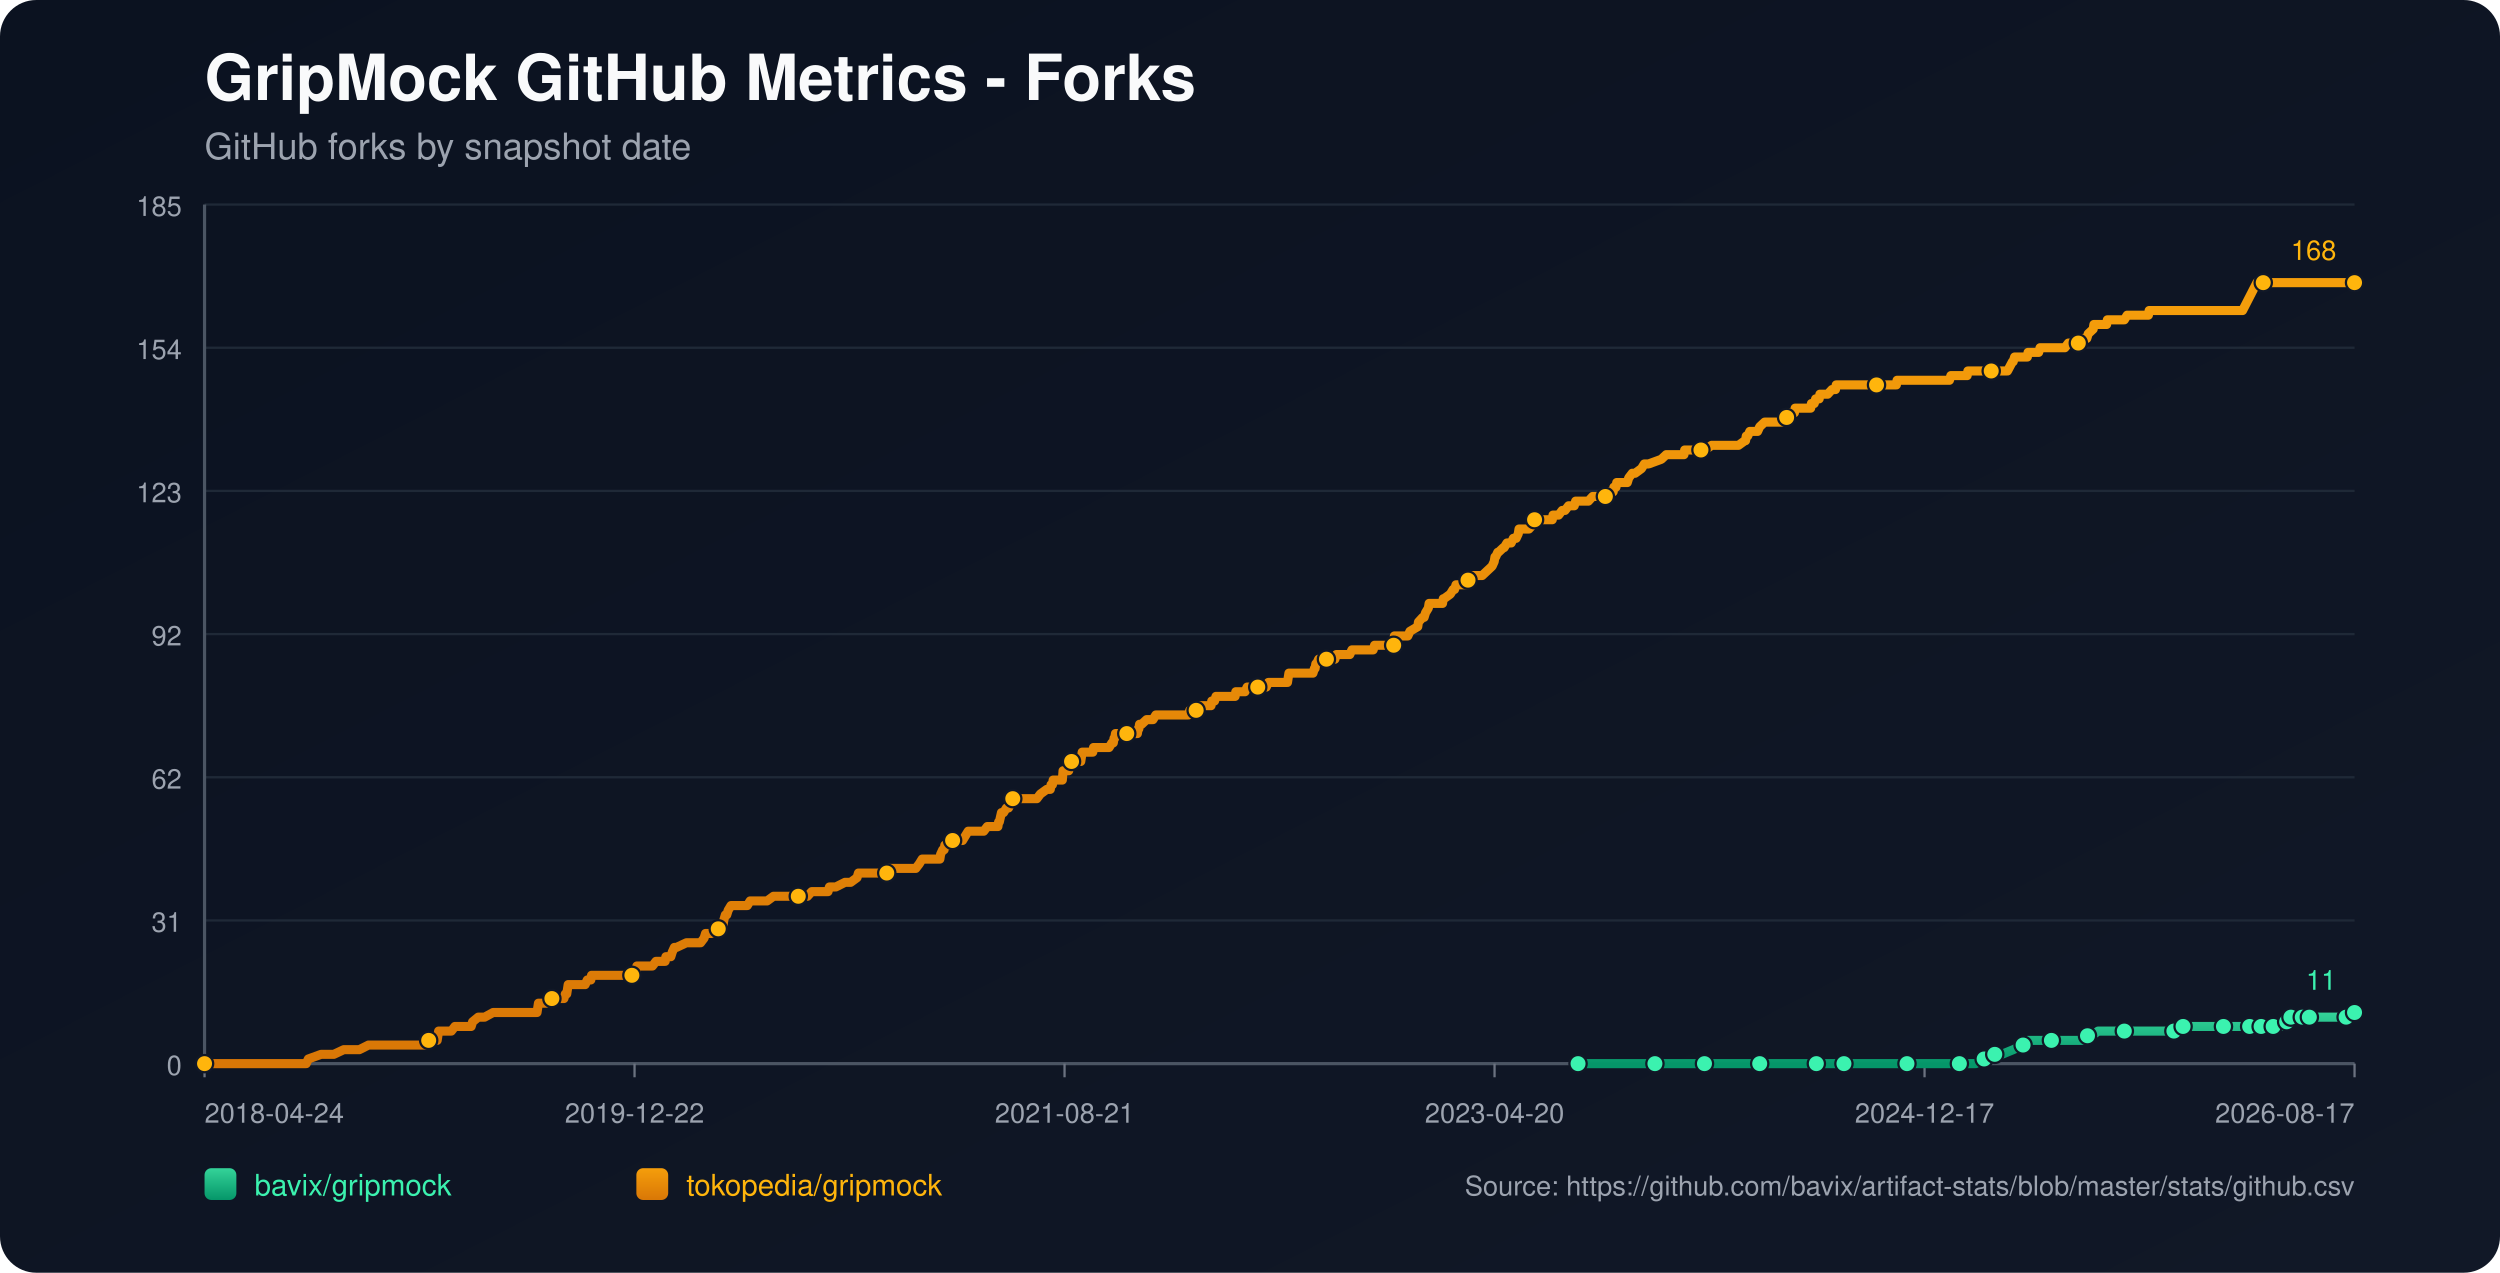
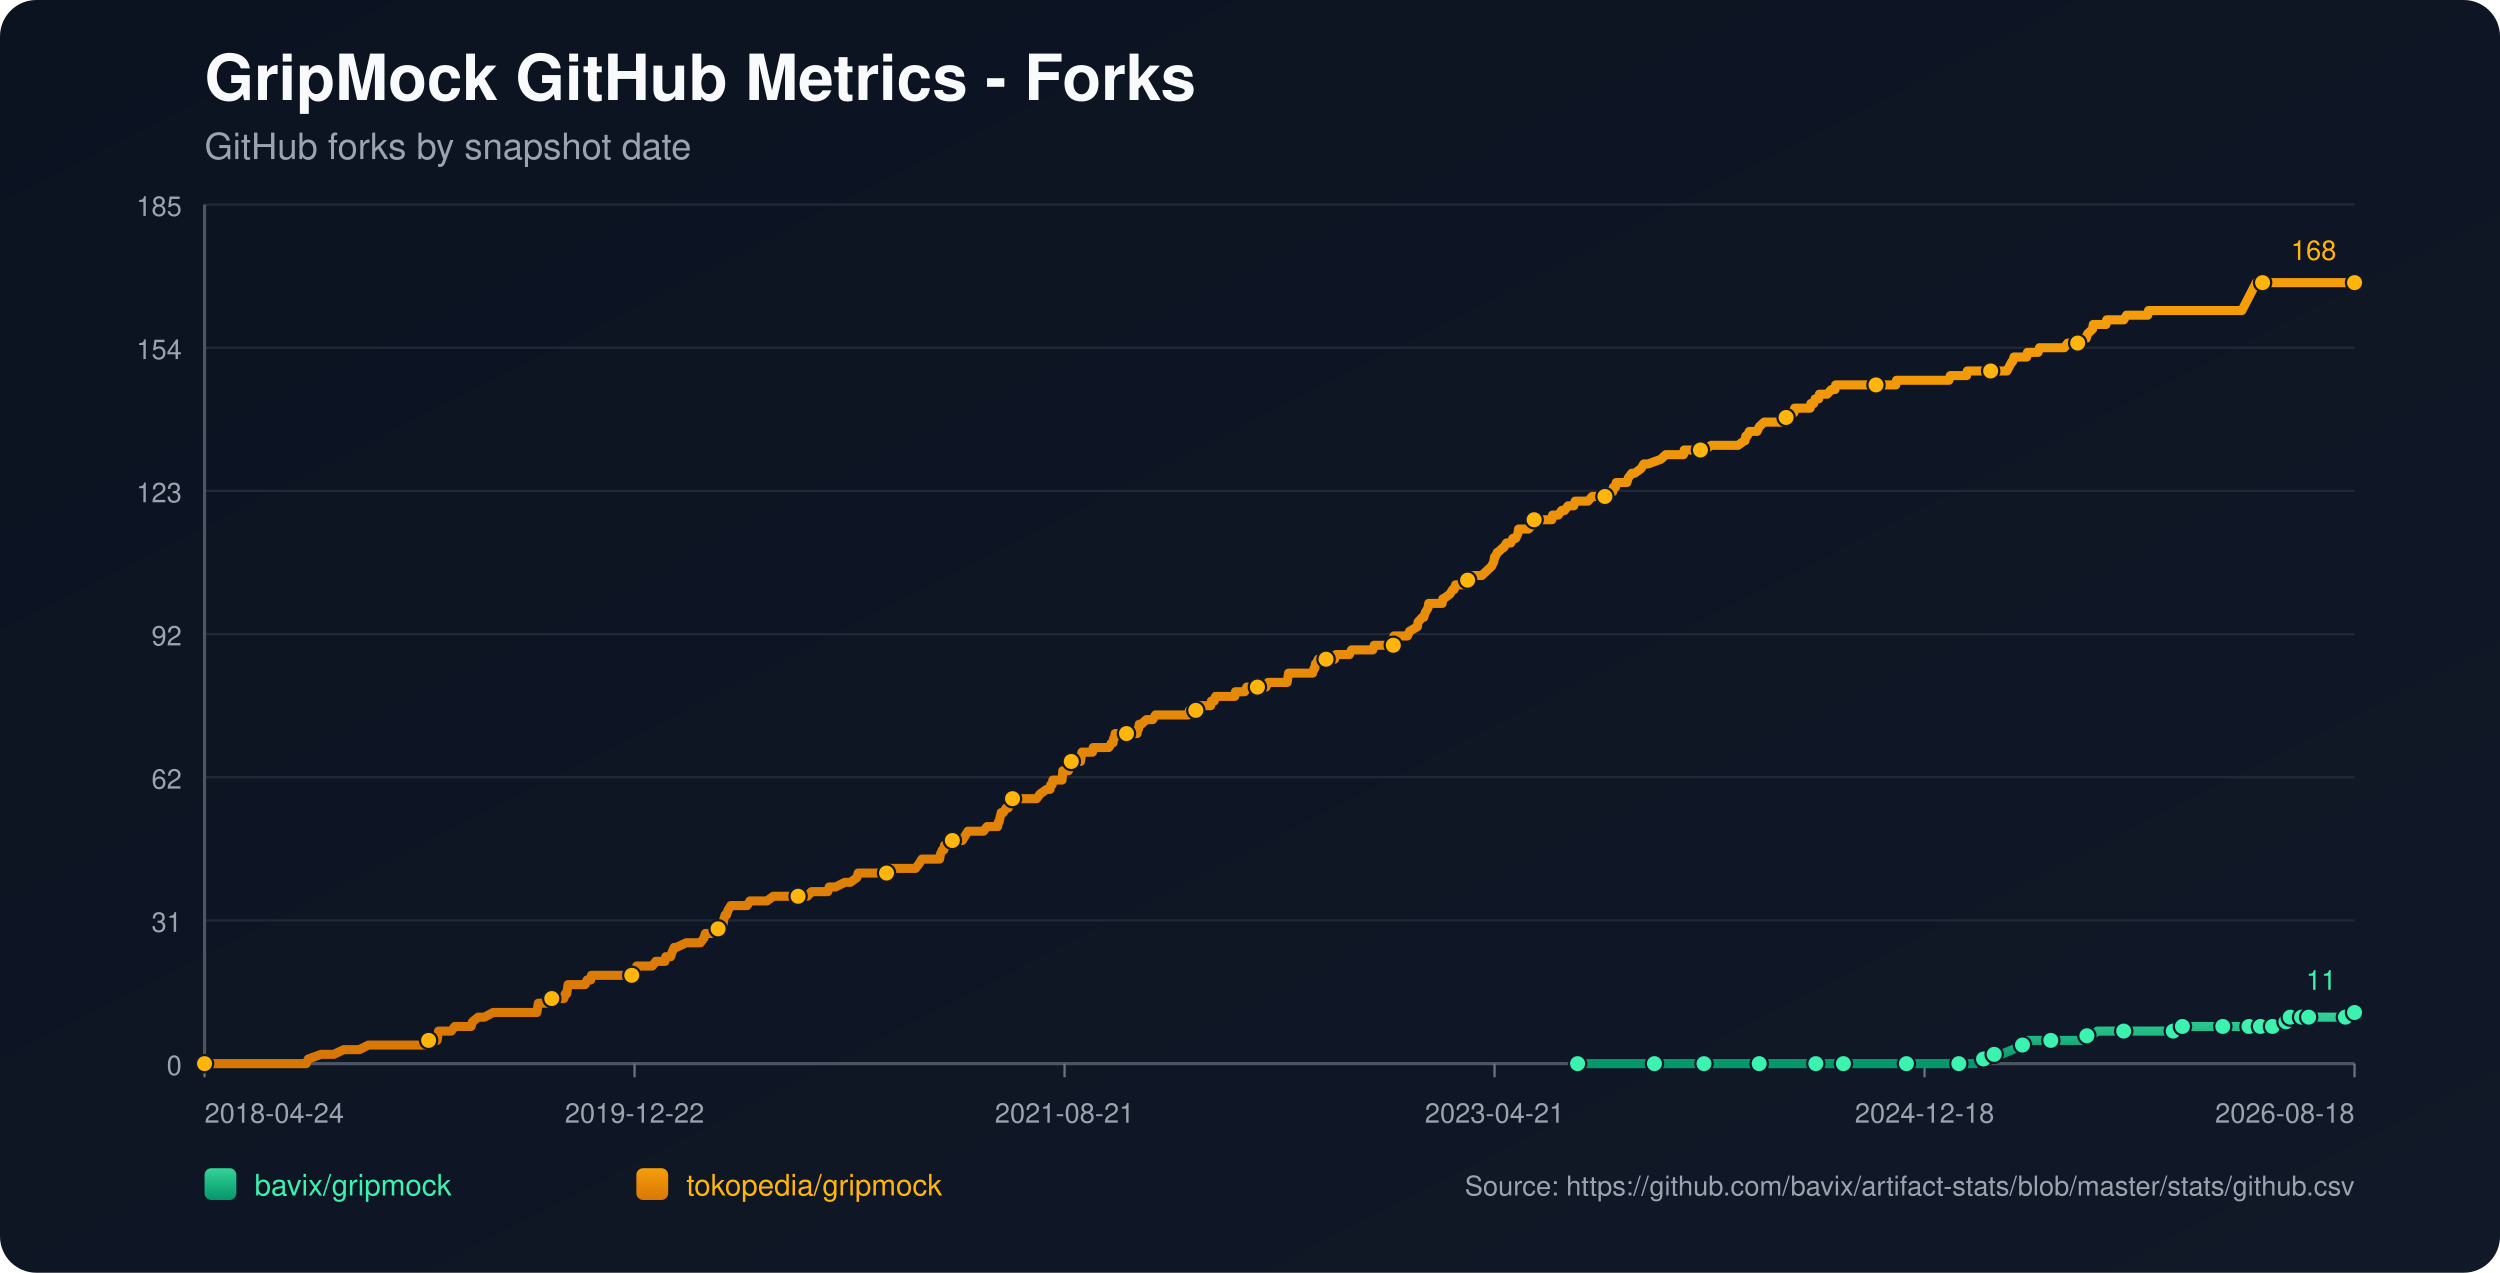
<svg xmlns="http://www.w3.org/2000/svg" width="1100" height="560" viewBox="0 0 1100 560">
  <defs>
    <linearGradient id="bg" x1="0" y1="0" x2="1" y2="1">
      <stop offset="0%" stop-color="#0b1220" />
      <stop offset="100%" stop-color="#111827" />
    </linearGradient>
    <linearGradient id="repo-0" x1="0" y1="0" x2="0" y2="1">
      <stop offset="0%" stop-color="#34d399" />
      <stop offset="100%" stop-color="#059669" />
    </linearGradient>
    <linearGradient id="repo-1" x1="0" y1="0" x2="0" y2="1">
      <stop offset="0%" stop-color="#f59e0b" />
      <stop offset="100%" stop-color="#d97706" />
    </linearGradient>
  </defs>
  <rect x="0" y="0" width="1100" height="560" fill="url(#bg)" rx="16" />
  <text x="90" y="44" fill="#f9fafb" font-size="28" font-family="-apple-system,BlinkMacSystemFont,Segoe UI,Helvetica,Arial,sans-serif" font-weight="700">GripMock GitHub Metrics - Forks</text>
  <text x="90" y="70" fill="#9ca3af" font-size="16" font-family="-apple-system,BlinkMacSystemFont,Segoe UI,Helvetica,Arial,sans-serif">GitHub forks by snapshot date</text>
  <line x1="90" y1="90.00" x2="1036" y2="90.00" stroke="#1f2937" stroke-width="1" />
  <text x="80" y="95.00" text-anchor="end" fill="#9ca3af" font-size="12" font-family="-apple-system,BlinkMacSystemFont,Segoe UI,Helvetica,Arial,sans-serif">185</text>
  <line x1="90" y1="153.00" x2="1036" y2="153.00" stroke="#1f2937" stroke-width="1" />
  <text x="80" y="158.00" text-anchor="end" fill="#9ca3af" font-size="12" font-family="-apple-system,BlinkMacSystemFont,Segoe UI,Helvetica,Arial,sans-serif">154</text>
  <line x1="90" y1="216.00" x2="1036" y2="216.00" stroke="#1f2937" stroke-width="1" />
  <text x="80" y="221.00" text-anchor="end" fill="#9ca3af" font-size="12" font-family="-apple-system,BlinkMacSystemFont,Segoe UI,Helvetica,Arial,sans-serif">123</text>
  <line x1="90" y1="279.00" x2="1036" y2="279.00" stroke="#1f2937" stroke-width="1" />
  <text x="80" y="284.00" text-anchor="end" fill="#9ca3af" font-size="12" font-family="-apple-system,BlinkMacSystemFont,Segoe UI,Helvetica,Arial,sans-serif">92</text>
  <line x1="90" y1="342.00" x2="1036" y2="342.00" stroke="#1f2937" stroke-width="1" />
  <text x="80" y="347.00" text-anchor="end" fill="#9ca3af" font-size="12" font-family="-apple-system,BlinkMacSystemFont,Segoe UI,Helvetica,Arial,sans-serif">62</text>
  <line x1="90" y1="405.00" x2="1036" y2="405.00" stroke="#1f2937" stroke-width="1" />
  <text x="80" y="410.00" text-anchor="end" fill="#9ca3af" font-size="12" font-family="-apple-system,BlinkMacSystemFont,Segoe UI,Helvetica,Arial,sans-serif">31</text>
  <line x1="90" y1="468.00" x2="1036" y2="468.00" stroke="#1f2937" stroke-width="1" />
  <text x="80" y="473.00" text-anchor="end" fill="#9ca3af" font-size="12" font-family="-apple-system,BlinkMacSystemFont,Segoe UI,Helvetica,Arial,sans-serif">0</text>
  <line x1="90" y1="468" x2="1036" y2="468" stroke="#4b5563" stroke-width="1.4" />
  <line x1="90" y1="90" x2="90" y2="468" stroke="#4b5563" stroke-width="1.4" />
  <line x1="90.00" y1="468" x2="90.00" y2="474" stroke="#6b7280" stroke-width="1" />
  <text x="90.00" y="494" text-anchor="start" fill="#9ca3af" font-size="12" font-family="-apple-system,BlinkMacSystemFont,Segoe UI,Helvetica,Arial,sans-serif">2018-04-24</text>
  <line x1="279.20" y1="468" x2="279.20" y2="474" stroke="#6b7280" stroke-width="1" />
  <text x="279.20" y="494" text-anchor="middle" fill="#9ca3af" font-size="12" font-family="-apple-system,BlinkMacSystemFont,Segoe UI,Helvetica,Arial,sans-serif">2019-12-22</text>
  <line x1="468.40" y1="468" x2="468.40" y2="474" stroke="#6b7280" stroke-width="1" />
  <text x="468.40" y="494" text-anchor="middle" fill="#9ca3af" font-size="12" font-family="-apple-system,BlinkMacSystemFont,Segoe UI,Helvetica,Arial,sans-serif">2021-08-21</text>
  <line x1="657.60" y1="468" x2="657.60" y2="474" stroke="#6b7280" stroke-width="1" />
-   <text x="657.60" y="494" text-anchor="middle" fill="#9ca3af" font-size="12" font-family="-apple-system,BlinkMacSystemFont,Segoe UI,Helvetica,Arial,sans-serif">2023-04-20</text>
+   <text x="657.60" y="494" text-anchor="middle" fill="#9ca3af" font-size="12" font-family="-apple-system,BlinkMacSystemFont,Segoe UI,Helvetica,Arial,sans-serif">2023-04-21</text>
  <line x1="846.80" y1="468" x2="846.80" y2="474" stroke="#6b7280" stroke-width="1" />
-   <text x="846.80" y="494" text-anchor="middle" fill="#9ca3af" font-size="12" font-family="-apple-system,BlinkMacSystemFont,Segoe UI,Helvetica,Arial,sans-serif">2024-12-17</text>
+   <text x="846.80" y="494" text-anchor="middle" fill="#9ca3af" font-size="12" font-family="-apple-system,BlinkMacSystemFont,Segoe UI,Helvetica,Arial,sans-serif">2024-12-18</text>
  <line x1="1036.00" y1="468" x2="1036.00" y2="474" stroke="#6b7280" stroke-width="1" />
-   <text x="1036.00" y="494" text-anchor="end" fill="#9ca3af" font-size="12" font-family="-apple-system,BlinkMacSystemFont,Segoe UI,Helvetica,Arial,sans-serif">2026-08-17</text>
-   <polyline fill="none" stroke="url(#repo-0)" stroke-width="4" stroke-linecap="round" stroke-linejoin="round" points="694.34,468.00 700.76,468.00 713.22,468.00 726.30,468.00 728.17,468.00 731.28,468.00 742.50,468.00 744.68,468.00 749.97,468.00 750.29,468.00 754.96,468.00 762.44,468.00 774.27,468.00 777.39,468.00 781.44,468.00 784.86,468.00 799.19,468.00 803.56,468.00 804.18,468.00 805.42,468.00 811.34,468.00 824.43,468.00 827.23,468.00 833.77,468.00 839.07,468.00 839.69,468.00 840.31,468.00 859.63,468.00 862.12,468.00 862.74,468.00 868.66,468.00 869.29,468.00 873.02,465.95 874.27,465.95 874.58,465.95 874.89,465.95 877.70,463.91 879.25,463.91 880.81,463.91 885.80,461.86 890.16,459.82 891.71,459.82 892.34,457.77 898.88,457.77 902.62,457.77 913.83,457.77 916.01,457.77 916.64,455.73 918.50,455.73 920.37,455.73 923.18,453.68 928.16,453.68 934.70,453.68 938.75,453.68 949.66,453.68 951.84,453.68 956.51,453.68 956.82,453.68 957.76,453.68 960.25,453.68 960.56,451.64 968.97,451.64 975.51,451.64 976.14,451.64 978.32,451.64 984.55,451.64 986.73,451.64 988.28,451.64 989.84,451.64 993.03,451.64 993.96,451.64 994.27,451.64 994.90,451.64 995.21,451.64 995.52,451.64 999.88,451.64 1000.20,451.64 1000.50,451.64 1004.25,451.64 1004.56,449.59 1006.13,449.59 1006.44,449.59 1006.75,449.59 1007.69,449.59 1008.00,447.55 1012.08,447.55 1012.38,447.55 1012.69,447.55 1013.00,447.55 1014.25,447.55 1014.54,447.55 1015.79,447.55 1016.11,447.55 1021.71,447.55 1022.02,447.55 1022.32,447.55 1032.29,447.55 1032.60,445.50 1036.00,445.50" />
-   <circle cx="694.34" cy="468.00" r="3.8" fill="#3bf2af" stroke="#111827" stroke-width="1" />
-   <circle cx="728.17" cy="468.00" r="3.8" fill="#3bf2af" stroke="#111827" stroke-width="1" />
-   <circle cx="749.97" cy="468.00" r="3.8" fill="#3bf2af" stroke="#111827" stroke-width="1" />
-   <circle cx="774.27" cy="468.00" r="3.8" fill="#3bf2af" stroke="#111827" stroke-width="1" />
-   <circle cx="799.19" cy="468.00" r="3.8" fill="#3bf2af" stroke="#111827" stroke-width="1" />
-   <circle cx="811.34" cy="468.00" r="3.8" fill="#3bf2af" stroke="#111827" stroke-width="1" />
-   <circle cx="839.07" cy="468.00" r="3.8" fill="#3bf2af" stroke="#111827" stroke-width="1" />
-   <circle cx="862.12" cy="468.00" r="3.8" fill="#3bf2af" stroke="#111827" stroke-width="1" />
-   <circle cx="873.02" cy="465.95" r="3.8" fill="#3bf2af" stroke="#111827" stroke-width="1" />
-   <circle cx="877.70" cy="463.91" r="3.8" fill="#3bf2af" stroke="#111827" stroke-width="1" />
-   <circle cx="890.16" cy="459.82" r="3.8" fill="#3bf2af" stroke="#111827" stroke-width="1" />
-   <circle cx="902.62" cy="457.77" r="3.8" fill="#3bf2af" stroke="#111827" stroke-width="1" />
-   <circle cx="918.50" cy="455.73" r="3.8" fill="#3bf2af" stroke="#111827" stroke-width="1" />
-   <circle cx="934.70" cy="453.68" r="3.8" fill="#3bf2af" stroke="#111827" stroke-width="1" />
-   <circle cx="956.51" cy="453.68" r="3.8" fill="#3bf2af" stroke="#111827" stroke-width="1" />
-   <circle cx="960.56" cy="451.64" r="3.8" fill="#3bf2af" stroke="#111827" stroke-width="1" />
-   <circle cx="978.32" cy="451.64" r="3.8" fill="#3bf2af" stroke="#111827" stroke-width="1" />
-   <circle cx="989.84" cy="451.64" r="3.8" fill="#3bf2af" stroke="#111827" stroke-width="1" />
-   <circle cx="994.90" cy="451.64" r="3.8" fill="#3bf2af" stroke="#111827" stroke-width="1" />
-   <circle cx="1000.20" cy="451.64" r="3.8" fill="#3bf2af" stroke="#111827" stroke-width="1" />
-   <circle cx="1006.13" cy="449.59" r="3.8" fill="#3bf2af" stroke="#111827" stroke-width="1" />
-   <circle cx="1008.00" cy="447.55" r="3.8" fill="#3bf2af" stroke="#111827" stroke-width="1" />
-   <circle cx="1013.00" cy="447.55" r="3.8" fill="#3bf2af" stroke="#111827" stroke-width="1" />
-   <circle cx="1016.11" cy="447.55" r="3.8" fill="#3bf2af" stroke="#111827" stroke-width="1" />
-   <circle cx="1032.29" cy="447.55" r="3.8" fill="#3bf2af" stroke="#111827" stroke-width="1" />
+   <text x="1036.00" y="494" text-anchor="end" fill="#9ca3af" font-size="12" font-family="-apple-system,BlinkMacSystemFont,Segoe UI,Helvetica,Arial,sans-serif">2026-08-18</text>
+   <polyline fill="none" stroke="url(#repo-0)" stroke-width="4" stroke-linecap="round" stroke-linejoin="round" points="694.14,468.00 700.56,468.00 713.01,468.00 726.09,468.00 727.96,468.00 731.07,468.00 742.28,468.00 744.46,468.00 749.76,468.00 750.07,468.00 754.74,468.00 762.21,468.00 774.05,468.00 777.16,468.00 781.21,468.00 784.64,468.00 798.96,468.00 803.32,468.00 803.94,468.00 805.19,468.00 811.11,468.00 824.19,468.00 826.99,468.00 833.53,468.00 838.82,468.00 839.45,468.00 840.07,468.00 859.38,468.00 861.87,468.00 862.49,468.00 868.41,468.00 869.03,468.00 872.77,465.95 874.01,465.95 874.32,465.95 874.64,465.95 877.44,463.91 878.99,463.91 880.55,463.91 885.53,461.86 889.89,459.82 891.45,459.82 892.07,457.77 898.61,457.77 902.35,457.77 913.56,457.77 915.74,457.77 916.36,455.73 918.23,455.73 920.10,455.73 922.90,453.68 927.89,453.68 934.43,453.68 938.47,453.68 949.37,453.68 951.55,453.68 956.23,453.68 956.54,453.68 957.47,453.68 959.96,453.68 960.27,451.64 968.68,451.64 975.22,451.64 975.84,451.64 978.02,451.64 984.25,451.64 986.43,451.64 987.99,451.64 989.55,451.64 992.74,451.64 993.66,451.64 993.98,451.64 994.60,451.64 994.91,451.64 995.22,451.64 999.59,451.64 999.90,451.64 1000.20,451.64 1003.95,451.64 1004.26,449.59 1005.83,449.59 1006.14,449.59 1006.45,449.59 1007.39,449.59 1007.70,447.55 1011.77,447.55 1012.07,447.55 1012.39,447.55 1012.70,447.55 1013.95,447.55 1014.24,447.55 1015.49,447.55 1015.81,447.55 1021.40,447.55 1021.71,447.55 1022.02,447.55 1031.98,447.55 1032.29,445.50 1036.00,445.50" />
+   <circle cx="694.14" cy="468.00" r="3.8" fill="#3bf2af" stroke="#111827" stroke-width="1" />
+   <circle cx="727.96" cy="468.00" r="3.8" fill="#3bf2af" stroke="#111827" stroke-width="1" />
+   <circle cx="749.76" cy="468.00" r="3.8" fill="#3bf2af" stroke="#111827" stroke-width="1" />
+   <circle cx="774.05" cy="468.00" r="3.8" fill="#3bf2af" stroke="#111827" stroke-width="1" />
+   <circle cx="798.96" cy="468.00" r="3.8" fill="#3bf2af" stroke="#111827" stroke-width="1" />
+   <circle cx="811.11" cy="468.00" r="3.8" fill="#3bf2af" stroke="#111827" stroke-width="1" />
+   <circle cx="838.82" cy="468.00" r="3.8" fill="#3bf2af" stroke="#111827" stroke-width="1" />
+   <circle cx="861.87" cy="468.00" r="3.8" fill="#3bf2af" stroke="#111827" stroke-width="1" />
+   <circle cx="872.77" cy="465.95" r="3.8" fill="#3bf2af" stroke="#111827" stroke-width="1" />
+   <circle cx="877.44" cy="463.91" r="3.8" fill="#3bf2af" stroke="#111827" stroke-width="1" />
+   <circle cx="889.89" cy="459.82" r="3.8" fill="#3bf2af" stroke="#111827" stroke-width="1" />
+   <circle cx="902.35" cy="457.77" r="3.8" fill="#3bf2af" stroke="#111827" stroke-width="1" />
+   <circle cx="918.23" cy="455.73" r="3.8" fill="#3bf2af" stroke="#111827" stroke-width="1" />
+   <circle cx="934.43" cy="453.68" r="3.8" fill="#3bf2af" stroke="#111827" stroke-width="1" />
+   <circle cx="956.23" cy="453.68" r="3.8" fill="#3bf2af" stroke="#111827" stroke-width="1" />
+   <circle cx="960.27" cy="451.64" r="3.8" fill="#3bf2af" stroke="#111827" stroke-width="1" />
+   <circle cx="978.02" cy="451.64" r="3.8" fill="#3bf2af" stroke="#111827" stroke-width="1" />
+   <circle cx="989.55" cy="451.64" r="3.8" fill="#3bf2af" stroke="#111827" stroke-width="1" />
+   <circle cx="994.60" cy="451.64" r="3.8" fill="#3bf2af" stroke="#111827" stroke-width="1" />
+   <circle cx="999.90" cy="451.64" r="3.8" fill="#3bf2af" stroke="#111827" stroke-width="1" />
+   <circle cx="1005.83" cy="449.59" r="3.8" fill="#3bf2af" stroke="#111827" stroke-width="1" />
+   <circle cx="1007.70" cy="447.55" r="3.8" fill="#3bf2af" stroke="#111827" stroke-width="1" />
+   <circle cx="1012.70" cy="447.55" r="3.8" fill="#3bf2af" stroke="#111827" stroke-width="1" />
+   <circle cx="1015.81" cy="447.55" r="3.8" fill="#3bf2af" stroke="#111827" stroke-width="1" />
+   <circle cx="1031.98" cy="447.55" r="3.8" fill="#3bf2af" stroke="#111827" stroke-width="1" />
  <circle cx="1036.00" cy="445.50" r="3.8" fill="#3bf2af" stroke="#111827" stroke-width="1" />
  <text x="1028.00" y="435.50" text-anchor="end" fill="#3bf2af" font-size="12" font-family="-apple-system,BlinkMacSystemFont,Segoe UI,Helvetica,Arial,sans-serif">11</text>
-   <polyline fill="none" stroke="url(#repo-1)" stroke-width="4" stroke-linecap="round" stroke-linejoin="round" points="90.00,468.00 91.74,468.00 92.37,468.00 95.79,468.00 99.22,468.00 134.73,468.00 135.67,465.95 141.27,463.91 146.88,463.91 151.24,461.86 154.67,461.86 155.29,461.86 155.60,461.86 155.92,461.86 157.47,461.86 158.10,461.86 162.15,459.82 162.46,459.82 166.20,459.82 167.13,459.82 167.44,459.82 169.00,459.82 170.56,459.82 172.43,459.82 173.36,459.82 178.34,459.82 180.84,459.82 182.39,459.82 182.71,459.82 187.69,459.82 188.00,459.82 188.62,457.77 191.74,457.77 192.36,457.77 192.67,455.73 192.99,453.68 198.59,453.68 200.15,451.64 206.07,451.64 207.32,451.64 207.94,449.59 210.43,447.55 213.23,447.55 216.97,445.50 217.28,445.50 219.46,445.50 221.65,445.50 224.76,445.50 225.69,445.50 227.88,445.50 230.06,445.50 231.93,445.50 232.24,445.50 232.55,445.50 235.04,445.50 235.66,445.50 236.29,445.50 236.60,443.45 236.91,441.41 237.22,441.41 239.71,441.41 240.34,441.41 242.83,439.36 248.12,439.36 248.75,437.32 249.06,437.32 249.37,437.32 249.99,433.23 251.24,433.23 251.55,433.23 253.42,433.23 253.73,433.23 255.91,433.23 256.85,433.23 257.47,433.23 258.40,431.18 259.96,431.18 260.27,429.14 261.21,429.14 264.01,429.14 267.44,429.14 268.37,429.14 269.31,429.14 269.62,429.14 270.86,429.14 271.18,429.14 271.80,429.14 272.73,429.14 274.29,429.14 274.91,429.14 275.23,429.14 275.54,429.14 277.09,429.14 278.03,429.14 278.65,429.14 279.90,427.09 280.21,425.05 281.77,425.05 285.19,425.05 287.06,425.05 288.62,423.00 288.93,423.00 291.11,423.00 292.67,423.00 292.98,420.95 294.85,420.95 295.16,420.95 295.79,418.91 296.72,416.86 297.03,416.86 297.34,416.86 297.65,416.86 302.02,414.82 305.75,414.82 306.07,414.82 306.69,414.82 307.93,414.82 308.25,414.82 309.80,412.77 310.43,410.73 310.74,410.73 311.05,410.73 311.36,410.73 312.92,410.73 316.03,408.68 317.28,408.68 317.59,406.64 318.21,406.64 318.53,404.59 319.15,402.55 319.77,402.55 320.40,400.50 321.64,398.45 322.26,398.45 324.13,398.45 324.45,398.45 325.69,398.45 327.56,398.45 328.81,398.45 330.05,396.41 330.36,396.41 330.99,396.41 331.92,396.41 332.86,396.41 334.41,396.41 335.97,396.41 337.53,396.41 340.33,394.36 342.82,394.36 343.14,394.36 343.45,394.36 348.12,394.36 349.05,394.36 349.99,394.36 350.30,394.36 351.24,394.36 353.42,394.36 353.73,394.36 355.29,394.36 357.15,392.32 360.27,392.32 361.20,392.32 362.14,392.32 363.38,392.32 364.01,392.32 364.32,392.32 364.94,390.27 366.50,390.27 367.75,390.27 371.80,388.23 373.35,388.23 374.29,388.23 377.09,386.18 377.71,384.14 378.03,384.14 378.34,384.14 379.89,384.14 380.83,384.14 382.08,384.14 382.39,384.14 383.01,384.14 385.19,384.14 385.50,384.14 386.13,384.14 388.31,384.14 388.93,384.14 390.17,384.14 391.11,382.09 391.42,382.09 391.73,382.09 395.47,382.09 396.09,382.09 397.34,382.09 397.65,382.09 398.90,382.09 400.14,382.09 400.45,382.09 400.77,382.09 402.32,382.09 402.95,382.09 404.50,380.05 405.75,378.00 406.69,378.00 408.55,378.00 409.80,378.00 411.36,378.00 411.67,378.00 412.29,378.00 412.92,378.00 413.54,378.00 413.85,375.95 414.78,373.91 415.10,373.91 415.41,373.91 415.72,371.86 417.28,371.86 417.90,369.82 419.15,369.82 419.77,369.82 420.70,369.82 421.33,369.82 422.26,369.82 423.51,369.82 424.75,367.77 426.00,365.73 426.31,365.73 427.87,365.73 428.18,365.73 428.80,365.73 429.11,365.73 429.74,365.73 430.05,365.73 431.61,365.73 432.85,365.73 434.41,363.68 438.77,363.68 439.08,363.68 439.39,361.64 439.71,361.64 440.64,357.55 440.95,357.55 441.26,357.55 441.57,357.55 442.82,355.50 443.44,355.50 443.76,355.50 444.69,353.45 445.00,351.41 445.62,351.41 447.49,351.41 447.81,351.41 448.12,351.41 449.36,351.41 451.54,351.41 451.85,351.41 452.48,351.41 454.66,351.41 456.22,351.41 457.77,349.36 460.58,347.32 461.82,347.32 462.13,347.32 462.45,345.27 463.07,345.27 463.38,343.23 463.69,343.23 464.63,343.23 464.94,343.23 465.87,343.23 467.43,343.23 467.74,339.14 468.05,339.14 468.37,339.14 468.68,339.14 468.99,339.14 469.30,339.14 469.92,339.14 470.23,339.14 470.55,335.05 471.48,335.05 472.10,335.05 472.73,335.05 473.97,335.05 475.22,335.05 475.53,335.05 475.84,333.00 476.15,330.95 477.71,330.95 478.96,330.95 479.27,330.95 480.51,330.95 480.83,330.95 481.14,328.91 484.25,328.91 484.56,328.91 485.19,328.91 486.74,328.91 487.37,328.91 487.99,328.91 489.24,326.86 489.86,326.86 490.17,324.82 490.48,324.82 490.79,322.77 492.04,322.77 492.35,322.77 492.97,322.77 493.29,322.77 494.22,322.77 494.53,322.77 495.78,322.77 498.58,322.77 499.52,322.77 500.45,322.77 500.76,320.73 501.07,320.73 501.39,318.68 501.70,318.68 502.32,318.68 504.50,316.64 505.75,316.64 506.06,316.64 506.37,316.64 507.30,316.64 508.55,314.59 509.80,314.59 511.35,314.59 511.67,314.59 515.09,314.59 516.65,314.59 517.27,314.59 517.90,314.59 520.39,314.59 521.01,314.59 521.32,314.59 522.26,314.59 522.88,314.59 523.50,312.55 524.13,312.55 524.75,312.55 526.00,312.55 526.31,312.55 526.62,312.55 528.18,310.50 528.80,310.50 529.11,310.50 530.05,310.50 530.67,310.50 531.29,310.50 532.85,310.50 533.16,308.45 533.47,308.45 534.41,308.45 535.03,306.41 535.65,306.41 537.21,306.41 540.01,306.41 540.33,306.41 541.57,306.41 541.88,306.41 543.13,306.41 543.44,306.41 543.75,304.36 544.37,304.36 545.31,304.36 545.62,304.36 545.93,304.36 546.56,304.36 547.80,304.36 548.74,302.32 549.05,302.32 553.10,302.32 553.41,302.32 554.34,302.32 554.97,302.32 557.15,302.32 558.08,300.27 558.39,300.27 558.70,300.27 561.20,300.27 561.51,300.27 561.82,300.27 562.75,300.27 563.07,300.27 563.69,300.27 565.87,300.27 566.49,300.27 567.12,296.18 568.05,296.18 568.36,296.18 569.30,296.18 574.59,296.18 575.84,296.18 576.15,296.18 577.71,296.18 578.33,294.14 578.64,294.14 578.95,292.09 579.26,292.09 580.20,290.05 581.13,290.05 581.45,290.05 583.31,290.05 583.63,290.05 584.25,290.05 585.18,290.05 585.81,290.05 586.12,290.05 587.36,290.05 587.99,288.00 588.61,288.00 589.54,288.00 589.86,288.00 593.91,288.00 594.84,285.95 595.77,285.95 596.09,285.95 597.64,285.95 597.96,285.95 598.27,285.95 598.58,285.95 599.82,285.95 600.76,285.95 602.94,285.95 603.87,285.95 604.19,285.95 604.81,283.91 605.43,283.91 607.30,283.91 607.61,283.91 610.73,283.91 611.04,283.91 611.97,283.91 612.29,283.91 613.22,283.91 613.53,279.82 613.84,279.82 615.40,279.82 615.71,279.82 616.65,279.82 618.20,279.82 619.45,279.82 620.38,277.77 623.81,275.73 624.12,273.68 625.99,271.64 626.61,271.64 627.24,269.59 628.48,267.55 628.80,265.50 631.29,265.50 634.09,265.50 634.71,265.50 635.03,263.45 635.34,263.45 638.14,261.41 639.39,259.36 639.70,259.36 640.01,259.36 640.63,257.32 641.88,257.32 642.19,257.32 642.81,257.32 644.06,257.32 645.62,257.32 645.93,255.27 646.55,255.27 646.86,255.27 647.17,253.23 647.49,253.23 647.80,253.23 648.42,253.23 652.16,253.23 654.34,251.18 656.52,249.14 657.45,247.09 657.77,245.05 658.08,245.05 659.01,243.00 659.32,243.00 661.50,240.95 661.82,240.95 663.06,238.91 663.37,238.91 663.69,238.91 664.93,238.91 665.87,236.86 667.11,236.86 668.05,234.82 668.36,232.77 670.23,232.77 670.85,232.77 671.78,232.77 672.10,232.77 672.72,232.77 674.59,230.73 675.21,228.68 675.83,228.68 676.15,228.68 676.77,228.68 677.08,228.68 678.01,228.68 678.33,228.68 678.95,228.68 680.20,228.68 680.51,228.68 681.13,228.68 681.75,228.68 683.00,228.68 683.31,226.64 684.56,226.64 685.80,226.64 687.36,224.59 688.29,224.59 688.61,224.59 690.16,222.55 690.48,222.55 691.72,222.55 692.66,222.55 693.28,220.50 694.21,220.50 695.46,220.50 695.77,220.50 696.39,220.50 698.89,220.50 700.76,218.45 702.94,218.45 706.36,218.45 706.67,216.41 706.99,216.41 708.85,216.41 709.48,216.41 709.79,216.41 710.10,214.36 711.04,214.36 711.35,212.32 711.97,212.32 714.46,212.32 716.02,212.32 716.64,210.27 718.20,208.23 719.45,208.23 722.25,206.18 723.50,204.14 725.37,204.14 730.97,202.09 733.15,200.05 733.78,200.05 736.58,200.05 737.20,200.05 737.83,200.05 739.69,200.05 740.32,200.05 740.94,200.05 741.25,198.00 741.56,198.00 744.06,198.00 746.86,198.00 748.42,198.00 750.29,198.00 753.09,195.95 755.58,195.95 756.83,195.95 757.45,195.95 758.70,195.95 760.25,195.95 760.88,195.95 761.50,195.95 763.37,195.95 764.62,195.95 764.93,195.95 767.73,193.91 768.04,193.91 768.35,191.86 768.98,191.86 769.91,189.82 771.16,189.82 773.03,189.82 773.34,189.82 774.27,187.77 776.45,185.73 778.63,185.73 780.50,185.73 783.00,185.73 783.62,185.73 783.93,185.73 784.86,183.68 785.18,183.68 785.49,183.68 786.11,183.68 787.36,181.64 789.54,181.64 789.85,179.59 790.78,179.59 792.65,179.59 794.21,179.59 794.52,179.59 795.77,179.59 796.70,179.59 797.01,177.55 798.26,177.55 798.88,175.50 800.44,175.50 800.75,173.45 801.06,173.45 802.93,173.45 803.87,173.45 804.18,173.45 806.05,171.41 807.29,171.41 807.61,171.41 807.92,169.36 810.10,169.36 811.66,169.36 815.39,169.36 815.70,169.36 817.57,169.36 820.38,169.36 823.49,169.36 825.36,169.36 825.67,169.36 825.98,169.36 826.61,169.36 829.10,169.36 831.28,169.36 834.40,169.36 834.71,167.32 837.51,167.32 838.45,167.32 839.69,167.32 849.35,167.32 850.59,167.32 850.91,167.32 854.02,167.32 855.58,167.32 857.76,167.32 858.38,165.27 858.69,165.27 860.56,165.27 861.81,165.27 862.43,165.27 862.74,165.27 863.06,165.27 863.99,165.27 865.55,165.27 865.86,163.23 867.42,163.23 869.60,163.23 871.78,163.23 872.40,163.23 875.83,163.23 876.14,163.23 877.70,163.23 879.25,163.23 882.06,163.23 883.30,163.23 885.48,159.14 885.80,159.14 886.42,157.09 887.98,157.09 888.29,157.09 888.91,157.09 889.85,157.09 890.16,157.09 890.47,157.09 890.78,157.09 892.03,157.09 892.34,155.05 894.21,155.05 894.52,155.05 896.08,155.05 896.39,155.05 897.01,155.05 897.63,153.00 898.57,153.00 901.68,153.00 907.29,153.00 908.54,153.00 910.09,150.95 911.34,150.95 912.59,150.95 913.52,150.95 914.46,150.95 916.64,148.91 918.19,148.91 918.82,146.86 921.00,144.82 921.31,142.77 921.62,142.77 925.05,142.77 926.92,142.77 927.23,140.73 930.03,140.73 934.70,140.73 935.95,138.68 936.26,138.68 937.20,138.68 940.93,138.68 945.30,138.68 945.61,136.64 949.66,136.64 952.15,136.64 964.30,136.64 967.10,136.64 968.04,136.64 969.59,136.64 969.90,136.64 975.51,136.64 978.00,136.64 982.99,136.64 984.55,136.64 986.73,136.64 993.03,124.36 995.83,124.36 996.14,124.36 996.77,124.36 997.08,124.36 998.01,124.36 998.32,124.36 999.57,124.36 999.88,124.36 1003.63,124.36 1003.94,124.36 1004.25,124.36 1004.56,124.36 1004.87,124.36 1005.51,124.36 1005.81,124.36 1006.13,124.36 1006.44,124.36 1010.18,124.36 1010.50,124.36 1012.69,124.36 1013.00,124.36 1020.79,124.36 1021.09,124.36 1022.32,124.36 1022.64,124.36 1025.43,124.36 1025.74,124.36 1026.05,124.36 1032.29,124.36 1032.60,124.36 1036.00,124.36" />
+   <polyline fill="none" stroke="url(#repo-1)" stroke-width="4" stroke-linecap="round" stroke-linejoin="round" points="90.00,468.00 91.74,468.00 92.37,468.00 95.79,468.00 99.22,468.00 134.72,468.00 135.65,465.95 141.26,463.91 146.86,463.91 151.22,461.86 154.65,461.86 155.27,461.86 155.58,461.86 155.89,461.86 157.45,461.86 158.07,461.86 162.12,459.82 162.43,459.82 166.17,459.82 167.10,459.82 167.42,459.82 168.97,459.82 170.53,459.82 172.40,459.82 173.33,459.82 178.32,459.82 180.81,459.82 182.36,459.82 182.68,459.82 187.66,459.82 187.97,459.82 188.59,457.77 191.71,457.77 192.33,457.77 192.64,455.73 192.95,453.68 198.56,453.68 200.11,451.64 206.03,451.64 207.28,451.64 207.90,449.59 210.39,447.55 213.19,447.55 216.93,445.50 217.24,445.50 219.42,445.50 221.60,445.50 224.72,445.50 225.65,445.50 227.83,445.50 230.01,445.50 231.88,445.50 232.19,445.50 232.50,445.50 234.99,445.50 235.62,445.50 236.24,445.50 236.55,443.45 236.86,441.41 237.17,441.41 239.66,441.41 240.29,441.41 242.78,439.36 248.07,439.36 248.69,437.32 249.01,437.32 249.32,437.32 249.94,433.23 251.19,433.23 251.50,433.23 253.37,433.23 253.68,433.23 255.86,433.23 256.79,433.23 257.41,433.23 258.35,431.18 259.91,431.18 260.22,429.14 261.15,429.14 263.95,429.14 267.38,429.14 268.31,429.14 269.25,429.14 269.56,429.14 270.81,429.14 271.12,429.14 271.74,429.14 272.67,429.14 274.23,429.14 274.85,429.14 275.16,429.14 275.48,429.14 277.03,429.14 277.97,429.14 278.59,429.14 279.84,427.09 280.15,425.05 281.70,425.05 285.13,425.05 287.00,425.05 288.56,423.00 288.87,423.00 291.05,423.00 292.60,423.00 292.92,420.95 294.78,420.95 295.10,420.95 295.72,418.91 296.65,416.86 296.96,416.86 297.28,416.86 297.59,416.86 301.95,414.82 305.68,414.82 305.99,414.82 306.62,414.82 307.86,414.82 308.17,414.82 309.73,412.77 310.35,410.73 310.67,410.73 310.98,410.73 311.29,410.73 312.85,410.73 315.96,408.68 317.21,408.68 317.52,406.64 318.14,406.64 318.45,404.59 319.07,402.55 319.70,402.55 320.32,400.50 321.57,398.45 322.19,398.45 324.06,398.45 324.37,398.45 325.61,398.45 327.48,398.45 328.73,398.45 329.97,396.41 330.29,396.41 330.91,396.41 331.84,396.41 332.78,396.41 334.33,396.41 335.89,396.41 337.45,396.41 340.25,394.36 342.74,394.36 343.05,394.36 343.36,394.36 348.04,394.36 348.97,394.36 349.90,394.36 350.22,394.36 351.15,394.36 353.33,394.36 353.64,394.36 355.20,394.36 357.07,392.32 360.18,392.32 361.11,392.32 362.05,392.32 363.29,392.32 363.92,392.32 364.23,392.32 364.85,390.27 366.41,390.27 367.65,390.27 371.70,388.23 373.26,388.23 374.19,388.23 377.00,386.18 377.62,384.14 377.93,384.14 378.24,384.14 379.80,384.14 380.73,384.14 381.98,384.14 382.29,384.14 382.91,384.14 385.09,384.14 385.41,384.14 386.03,384.14 388.21,384.14 388.83,384.14 390.08,384.14 391.01,382.09 391.32,382.09 391.63,382.09 395.37,382.09 395.99,382.09 397.24,382.09 397.55,382.09 398.80,382.09 400.04,382.09 400.35,382.09 400.66,382.09 402.22,382.09 402.84,382.09 404.40,380.05 405.65,378.00 406.58,378.00 408.45,378.00 409.70,378.00 411.25,378.00 411.56,378.00 412.19,378.00 412.81,378.00 413.43,378.00 413.74,375.95 414.68,373.91 414.99,373.91 415.30,373.91 415.61,371.86 417.17,371.86 417.79,369.82 419.04,369.82 419.66,369.82 420.59,369.82 421.22,369.82 422.15,369.82 423.40,369.82 424.64,367.77 425.89,365.73 426.20,365.73 427.76,365.73 428.07,365.73 428.69,365.73 429.00,365.73 429.63,365.73 429.94,365.73 431.49,365.73 432.74,365.73 434.30,363.68 438.66,363.68 438.97,363.68 439.28,361.64 439.59,361.64 440.53,357.55 440.84,357.55 441.15,357.55 441.46,357.55 442.71,355.50 443.33,355.50 443.64,355.50 444.57,353.45 444.89,351.41 445.51,351.41 447.38,351.41 447.69,351.41 448.00,351.41 449.24,351.41 451.42,351.41 451.74,351.41 452.36,351.41 454.54,351.41 456.10,351.41 457.65,349.36 460.46,347.32 461.70,347.32 462.01,347.32 462.32,345.27 462.95,345.27 463.26,343.23 463.57,343.23 464.50,343.23 464.82,343.23 465.75,343.23 467.31,343.23 467.62,339.14 467.93,339.14 468.24,339.14 468.55,339.14 468.86,339.14 469.18,339.14 469.80,339.14 470.11,339.14 470.42,335.05 471.36,335.05 471.98,335.05 472.60,335.05 473.85,335.05 475.09,335.05 475.40,335.05 475.71,333.00 476.03,330.95 477.58,330.95 478.83,330.95 479.14,330.95 480.39,330.95 480.70,330.95 481.01,328.91 484.12,328.91 484.43,328.91 485.06,328.91 486.61,328.91 487.24,328.91 487.86,328.91 489.11,326.86 489.73,326.86 490.04,324.82 490.35,324.82 490.66,322.77 491.91,322.77 492.22,322.77 492.84,322.77 493.15,322.77 494.09,322.77 494.40,322.77 495.65,322.77 498.45,322.77 499.38,322.77 500.32,322.77 500.63,320.73 500.94,320.73 501.25,318.68 501.56,318.68 502.19,318.68 504.36,316.64 505.61,316.64 505.92,316.64 506.23,316.64 507.17,316.64 508.41,314.59 509.66,314.59 511.22,314.59 511.53,314.59 514.95,314.59 516.51,314.59 517.13,314.59 517.76,314.59 520.25,314.59 520.87,314.59 521.18,314.59 522.12,314.59 522.74,314.59 523.36,312.55 523.98,312.55 524.61,312.55 525.85,312.55 526.16,312.55 526.48,312.55 528.03,310.50 528.66,310.50 528.97,310.50 529.90,310.50 530.52,310.50 531.15,310.50 532.70,310.50 533.01,308.45 533.33,308.45 534.26,308.45 534.88,306.41 535.51,306.41 537.06,306.41 539.87,306.41 540.18,306.41 541.42,306.41 541.73,306.41 542.98,306.41 543.29,306.41 543.60,304.36 544.23,304.36 545.16,304.36 545.47,304.36 545.78,304.36 546.41,304.36 547.65,304.36 548.59,302.32 548.90,302.32 552.95,302.32 553.26,302.32 554.19,302.32 554.81,302.32 556.99,302.32 557.93,300.27 558.24,300.27 558.55,300.27 561.04,300.27 561.35,300.27 561.66,300.27 562.60,300.27 562.91,300.27 563.53,300.27 565.71,300.27 566.34,300.27 566.96,296.18 567.89,296.18 568.20,296.18 569.14,296.18 574.43,296.18 575.68,296.18 575.99,296.18 577.55,296.18 578.17,294.14 578.48,294.14 578.79,292.09 579.10,292.09 580.04,290.05 580.97,290.05 581.28,290.05 583.15,290.05 583.46,290.05 584.09,290.05 585.02,290.05 585.64,290.05 585.96,290.05 587.20,290.05 587.82,288.00 588.45,288.00 589.38,288.00 589.69,288.00 593.74,288.00 594.67,285.95 595.61,285.95 595.92,285.95 597.48,285.95 597.79,285.95 598.10,285.95 598.41,285.95 599.66,285.95 600.59,285.95 602.77,285.95 603.71,285.95 604.02,285.95 604.64,283.91 605.26,283.91 607.13,283.91 607.44,283.91 610.56,283.91 610.87,283.91 611.80,283.91 612.11,283.91 613.05,283.91 613.36,279.82 613.67,279.82 615.23,279.82 615.54,279.82 616.47,279.82 618.03,279.82 619.28,279.82 620.21,277.77 623.64,275.73 623.95,273.68 625.82,271.64 626.44,271.64 627.06,269.59 628.31,267.55 628.62,265.50 631.11,265.50 633.91,265.50 634.54,265.50 634.85,263.45 635.16,263.45 637.96,261.41 639.21,259.36 639.52,259.36 639.83,259.36 640.45,257.32 641.70,257.32 642.01,257.32 642.63,257.32 643.88,257.32 645.44,257.32 645.75,255.27 646.37,255.27 646.68,255.27 646.99,253.23 647.30,253.23 647.61,253.23 648.24,253.23 651.97,253.23 654.15,251.18 656.33,249.14 657.27,247.09 657.58,245.05 657.89,245.05 658.83,243.00 659.14,243.00 661.32,240.95 661.63,240.95 662.87,238.91 663.19,238.91 663.50,238.91 664.74,238.91 665.68,236.86 666.92,236.86 667.86,234.82 668.17,232.77 670.04,232.77 670.66,232.77 671.59,232.77 671.91,232.77 672.53,232.77 674.40,230.73 675.02,228.68 675.64,228.68 675.95,228.68 676.58,228.68 676.89,228.68 677.82,228.68 678.13,228.68 678.76,228.68 680.00,228.68 680.31,228.68 680.94,228.68 681.56,228.68 682.80,228.68 683.12,226.64 684.36,226.64 685.61,226.64 687.16,224.59 688.10,224.59 688.41,224.59 689.97,222.55 690.28,222.55 691.52,222.55 692.46,222.55 693.08,220.50 694.02,220.50 695.26,220.50 695.57,220.50 696.20,220.50 698.69,220.50 700.56,218.45 702.74,218.45 706.16,218.45 706.47,216.41 706.78,216.41 708.65,216.41 709.27,216.41 709.59,216.41 709.90,214.36 710.83,214.36 711.14,212.32 711.77,212.32 714.26,212.32 715.81,212.32 716.44,210.27 717.99,208.23 719.24,208.23 722.04,206.18 723.29,204.14 725.16,204.14 730.76,202.09 732.94,200.05 733.56,200.05 736.37,200.05 736.99,200.05 737.61,200.05 739.48,200.05 740.10,200.05 740.73,200.05 741.04,198.00 741.35,198.00 743.84,198.00 746.64,198.00 748.20,198.00 750.07,198.00 752.87,195.95 755.36,195.95 756.61,195.95 757.23,195.95 758.48,195.95 760.04,195.95 760.66,195.95 761.28,195.95 763.15,195.95 764.39,195.95 764.71,195.95 767.51,193.91 767.82,193.91 768.13,191.86 768.75,191.86 769.69,189.82 770.93,189.82 772.80,189.82 773.11,189.82 774.05,187.77 776.23,185.73 778.41,185.73 780.28,185.73 782.77,185.73 783.39,185.73 783.70,185.73 784.64,183.68 784.95,183.68 785.26,183.68 785.88,183.68 787.13,181.64 789.31,181.64 789.62,179.59 790.55,179.59 792.42,179.59 793.98,179.59 794.29,179.59 795.54,179.59 796.47,179.59 796.78,177.55 798.03,177.55 798.65,175.50 800.21,175.50 800.52,173.45 800.83,173.45 802.70,173.45 803.63,173.45 803.94,173.45 805.81,171.41 807.06,171.41 807.37,171.41 807.68,169.36 809.86,169.36 811.42,169.36 815.16,169.36 815.47,169.36 817.34,169.36 820.14,169.36 823.25,169.36 825.12,169.36 825.43,169.36 825.74,169.36 826.37,169.36 828.86,169.36 831.04,169.36 834.15,169.36 834.46,167.32 837.27,167.32 838.20,167.32 839.45,167.32 849.10,167.32 850.34,167.32 850.66,167.32 853.77,167.32 855.33,167.32 857.51,167.32 858.13,165.27 858.44,165.27 860.31,165.27 861.56,165.27 862.18,165.27 862.49,165.27 862.80,165.27 863.74,165.27 865.29,165.27 865.60,163.23 867.16,163.23 869.34,163.23 871.52,163.23 872.14,163.23 875.57,163.23 875.88,163.23 877.44,163.23 878.99,163.23 881.80,163.23 883.04,163.23 885.22,159.14 885.53,159.14 886.16,157.09 887.71,157.09 888.03,157.09 888.65,157.09 889.58,157.09 889.89,157.09 890.21,157.09 890.52,157.09 891.76,157.09 892.07,155.05 893.94,155.05 894.25,155.05 895.81,155.05 896.12,155.05 896.75,155.05 897.37,153.00 898.30,153.00 901.42,153.00 907.02,153.00 908.27,153.00 909.82,150.95 911.07,150.95 912.32,150.95 913.25,150.95 914.18,150.95 916.36,148.91 917.92,148.91 918.54,146.86 920.72,144.82 921.04,142.77 921.35,142.77 924.77,142.77 926.64,142.77 926.95,140.73 929.76,140.73 934.43,140.73 935.67,138.68 935.98,138.68 936.92,138.68 940.65,138.68 945.01,138.68 945.33,136.64 949.37,136.64 951.87,136.64 964.01,136.64 966.81,136.64 967.75,136.64 969.30,136.64 969.62,136.64 975.22,136.64 977.71,136.64 982.70,136.64 984.25,136.64 986.43,136.64 992.74,124.36 995.54,124.36 995.84,124.36 996.48,124.36 996.78,124.36 997.72,124.36 998.02,124.36 999.27,124.36 999.59,124.36 1003.33,124.36 1003.64,124.36 1003.95,124.36 1004.26,124.36 1004.57,124.36 1005.21,124.36 1005.51,124.36 1005.83,124.36 1006.14,124.36 1009.88,124.36 1010.20,124.36 1012.39,124.36 1012.70,124.36 1020.49,124.36 1020.78,124.36 1022.02,124.36 1022.33,124.36 1025.12,124.36 1025.43,124.36 1025.75,124.36 1031.98,124.36 1032.29,124.36 1036.00,124.36" />
  <circle cx="90.00" cy="468.00" r="3.8" fill="#ffb50c" stroke="#111827" stroke-width="1" />
-   <circle cx="188.62" cy="457.77" r="3.8" fill="#ffb50c" stroke="#111827" stroke-width="1" />
-   <circle cx="242.83" cy="439.36" r="3.8" fill="#ffb50c" stroke="#111827" stroke-width="1" />
-   <circle cx="278.03" cy="429.14" r="3.8" fill="#ffb50c" stroke="#111827" stroke-width="1" />
-   <circle cx="316.03" cy="408.68" r="3.8" fill="#ffb50c" stroke="#111827" stroke-width="1" />
-   <circle cx="351.24" cy="394.36" r="3.8" fill="#ffb50c" stroke="#111827" stroke-width="1" />
-   <circle cx="390.17" cy="384.14" r="3.8" fill="#ffb50c" stroke="#111827" stroke-width="1" />
-   <circle cx="419.15" cy="369.82" r="3.8" fill="#ffb50c" stroke="#111827" stroke-width="1" />
-   <circle cx="445.62" cy="351.41" r="3.8" fill="#ffb50c" stroke="#111827" stroke-width="1" />
-   <circle cx="471.48" cy="335.05" r="3.8" fill="#ffb50c" stroke="#111827" stroke-width="1" />
-   <circle cx="495.78" cy="322.77" r="3.8" fill="#ffb50c" stroke="#111827" stroke-width="1" />
-   <circle cx="526.31" cy="312.55" r="3.8" fill="#ffb50c" stroke="#111827" stroke-width="1" />
-   <circle cx="553.41" cy="302.32" r="3.8" fill="#ffb50c" stroke="#111827" stroke-width="1" />
-   <circle cx="583.63" cy="290.05" r="3.8" fill="#ffb50c" stroke="#111827" stroke-width="1" />
-   <circle cx="613.22" cy="283.91" r="3.8" fill="#ffb50c" stroke="#111827" stroke-width="1" />
-   <circle cx="645.93" cy="255.27" r="3.8" fill="#ffb50c" stroke="#111827" stroke-width="1" />
-   <circle cx="675.21" cy="228.68" r="3.8" fill="#ffb50c" stroke="#111827" stroke-width="1" />
-   <circle cx="706.36" cy="218.45" r="3.8" fill="#ffb50c" stroke="#111827" stroke-width="1" />
-   <circle cx="748.42" cy="198.00" r="3.8" fill="#ffb50c" stroke="#111827" stroke-width="1" />
-   <circle cx="786.11" cy="183.68" r="3.8" fill="#ffb50c" stroke="#111827" stroke-width="1" />
-   <circle cx="825.67" cy="169.36" r="3.8" fill="#ffb50c" stroke="#111827" stroke-width="1" />
-   <circle cx="876.14" cy="163.23" r="3.8" fill="#ffb50c" stroke="#111827" stroke-width="1" />
-   <circle cx="914.46" cy="150.95" r="3.8" fill="#ffb50c" stroke="#111827" stroke-width="1" />
-   <circle cx="995.83" cy="124.36" r="3.8" fill="#ffb50c" stroke="#111827" stroke-width="1" />
+   <circle cx="188.59" cy="457.77" r="3.8" fill="#ffb50c" stroke="#111827" stroke-width="1" />
+   <circle cx="242.78" cy="439.36" r="3.8" fill="#ffb50c" stroke="#111827" stroke-width="1" />
+   <circle cx="277.97" cy="429.14" r="3.8" fill="#ffb50c" stroke="#111827" stroke-width="1" />
+   <circle cx="315.96" cy="408.68" r="3.8" fill="#ffb50c" stroke="#111827" stroke-width="1" />
+   <circle cx="351.15" cy="394.36" r="3.8" fill="#ffb50c" stroke="#111827" stroke-width="1" />
+   <circle cx="390.08" cy="384.14" r="3.8" fill="#ffb50c" stroke="#111827" stroke-width="1" />
+   <circle cx="419.04" cy="369.82" r="3.8" fill="#ffb50c" stroke="#111827" stroke-width="1" />
+   <circle cx="445.51" cy="351.41" r="3.8" fill="#ffb50c" stroke="#111827" stroke-width="1" />
+   <circle cx="471.36" cy="335.05" r="3.8" fill="#ffb50c" stroke="#111827" stroke-width="1" />
+   <circle cx="495.65" cy="322.77" r="3.8" fill="#ffb50c" stroke="#111827" stroke-width="1" />
+   <circle cx="526.16" cy="312.55" r="3.8" fill="#ffb50c" stroke="#111827" stroke-width="1" />
+   <circle cx="553.26" cy="302.32" r="3.8" fill="#ffb50c" stroke="#111827" stroke-width="1" />
+   <circle cx="583.46" cy="290.05" r="3.8" fill="#ffb50c" stroke="#111827" stroke-width="1" />
+   <circle cx="613.05" cy="283.91" r="3.8" fill="#ffb50c" stroke="#111827" stroke-width="1" />
+   <circle cx="645.75" cy="255.27" r="3.8" fill="#ffb50c" stroke="#111827" stroke-width="1" />
+   <circle cx="675.02" cy="228.68" r="3.8" fill="#ffb50c" stroke="#111827" stroke-width="1" />
+   <circle cx="706.16" cy="218.45" r="3.8" fill="#ffb50c" stroke="#111827" stroke-width="1" />
+   <circle cx="748.20" cy="198.00" r="3.8" fill="#ffb50c" stroke="#111827" stroke-width="1" />
+   <circle cx="785.88" cy="183.68" r="3.8" fill="#ffb50c" stroke="#111827" stroke-width="1" />
+   <circle cx="825.43" cy="169.36" r="3.8" fill="#ffb50c" stroke="#111827" stroke-width="1" />
+   <circle cx="875.88" cy="163.23" r="3.8" fill="#ffb50c" stroke="#111827" stroke-width="1" />
+   <circle cx="914.18" cy="150.95" r="3.8" fill="#ffb50c" stroke="#111827" stroke-width="1" />
+   <circle cx="995.54" cy="124.36" r="3.8" fill="#ffb50c" stroke="#111827" stroke-width="1" />
  <circle cx="1036.00" cy="124.36" r="3.8" fill="#ffb50c" stroke="#111827" stroke-width="1" />
  <text x="1028.00" y="114.36" text-anchor="end" fill="#ffb50c" font-size="12" font-family="-apple-system,BlinkMacSystemFont,Segoe UI,Helvetica,Arial,sans-serif">168</text>
  <rect x="90.00" y="514.00" width="14" height="14" fill="url(#repo-0)" rx="3" />
  <text x="112.00" y="526.00" fill="#3bf2af" font-size="13" font-family="-apple-system,BlinkMacSystemFont,Segoe UI,Helvetica,Arial,sans-serif">bavix/gripmock</text>
  <rect x="280.00" y="514.00" width="14" height="14" fill="url(#repo-1)" rx="3" />
  <text x="302.00" y="526.00" fill="#ffb50c" font-size="13" font-family="-apple-system,BlinkMacSystemFont,Segoe UI,Helvetica,Arial,sans-serif">tokopedia/gripmock</text>
  <text x="1036.00" y="526.00" text-anchor="end" fill="#9ca3af" font-size="12" font-family="-apple-system,BlinkMacSystemFont,Segoe UI,Helvetica,Arial,sans-serif">Source: https://github.com/bavix/artifact-stats/blob/master/stats/github.csv</text>
</svg>
